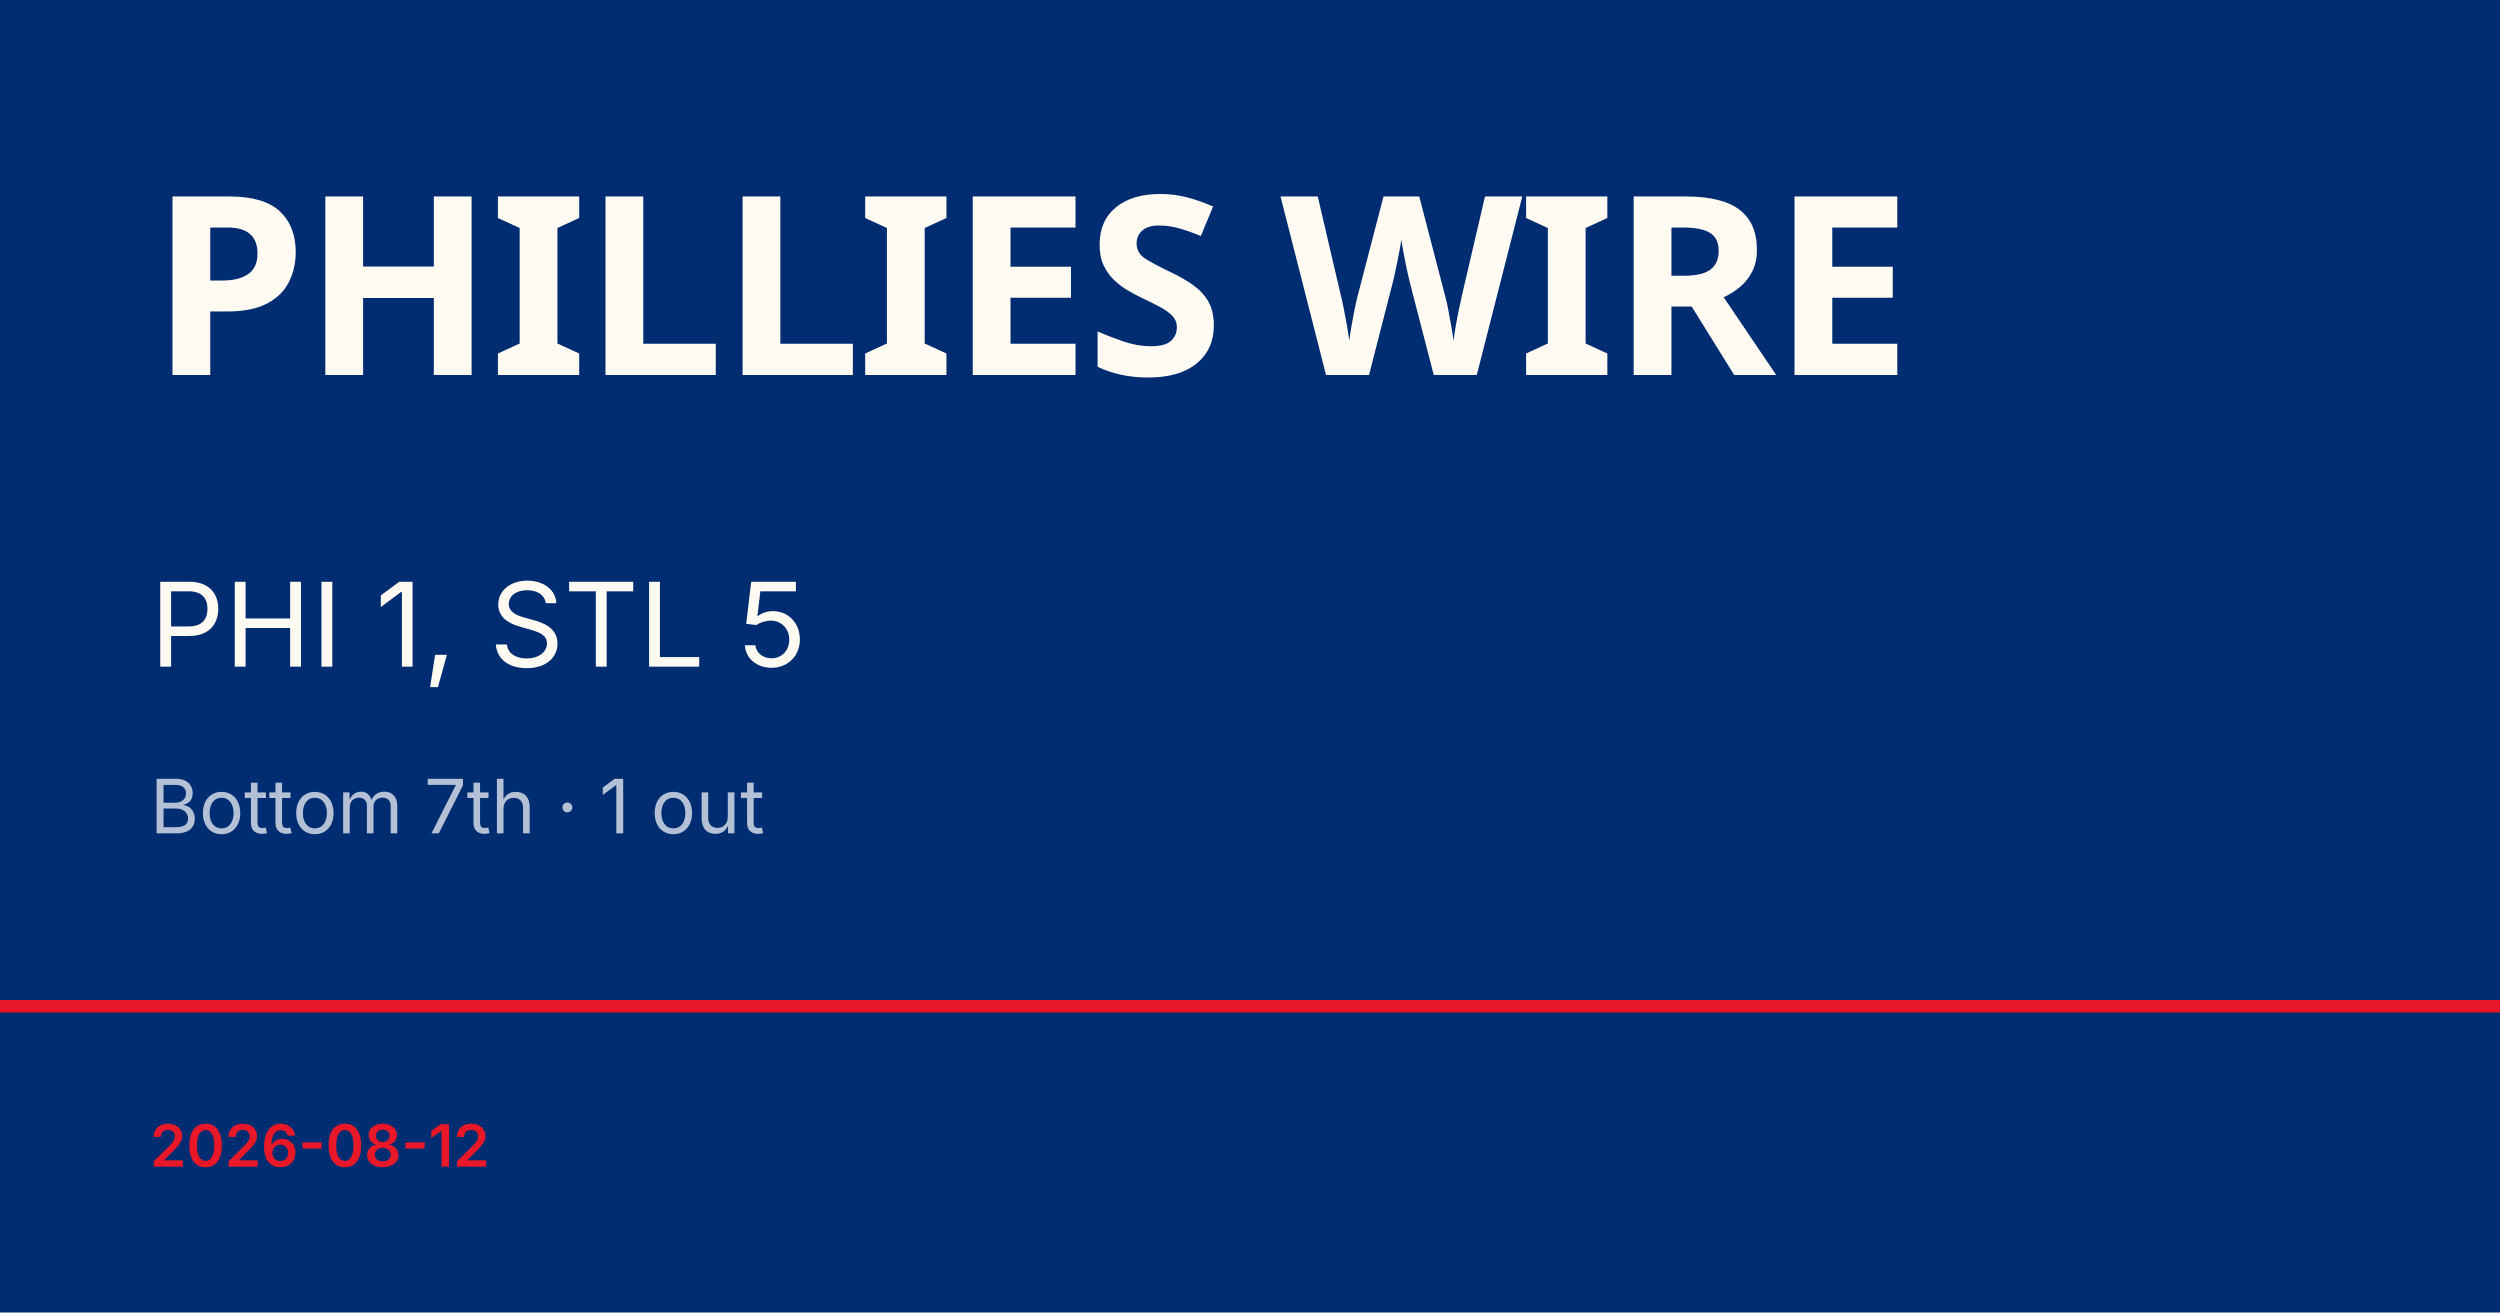
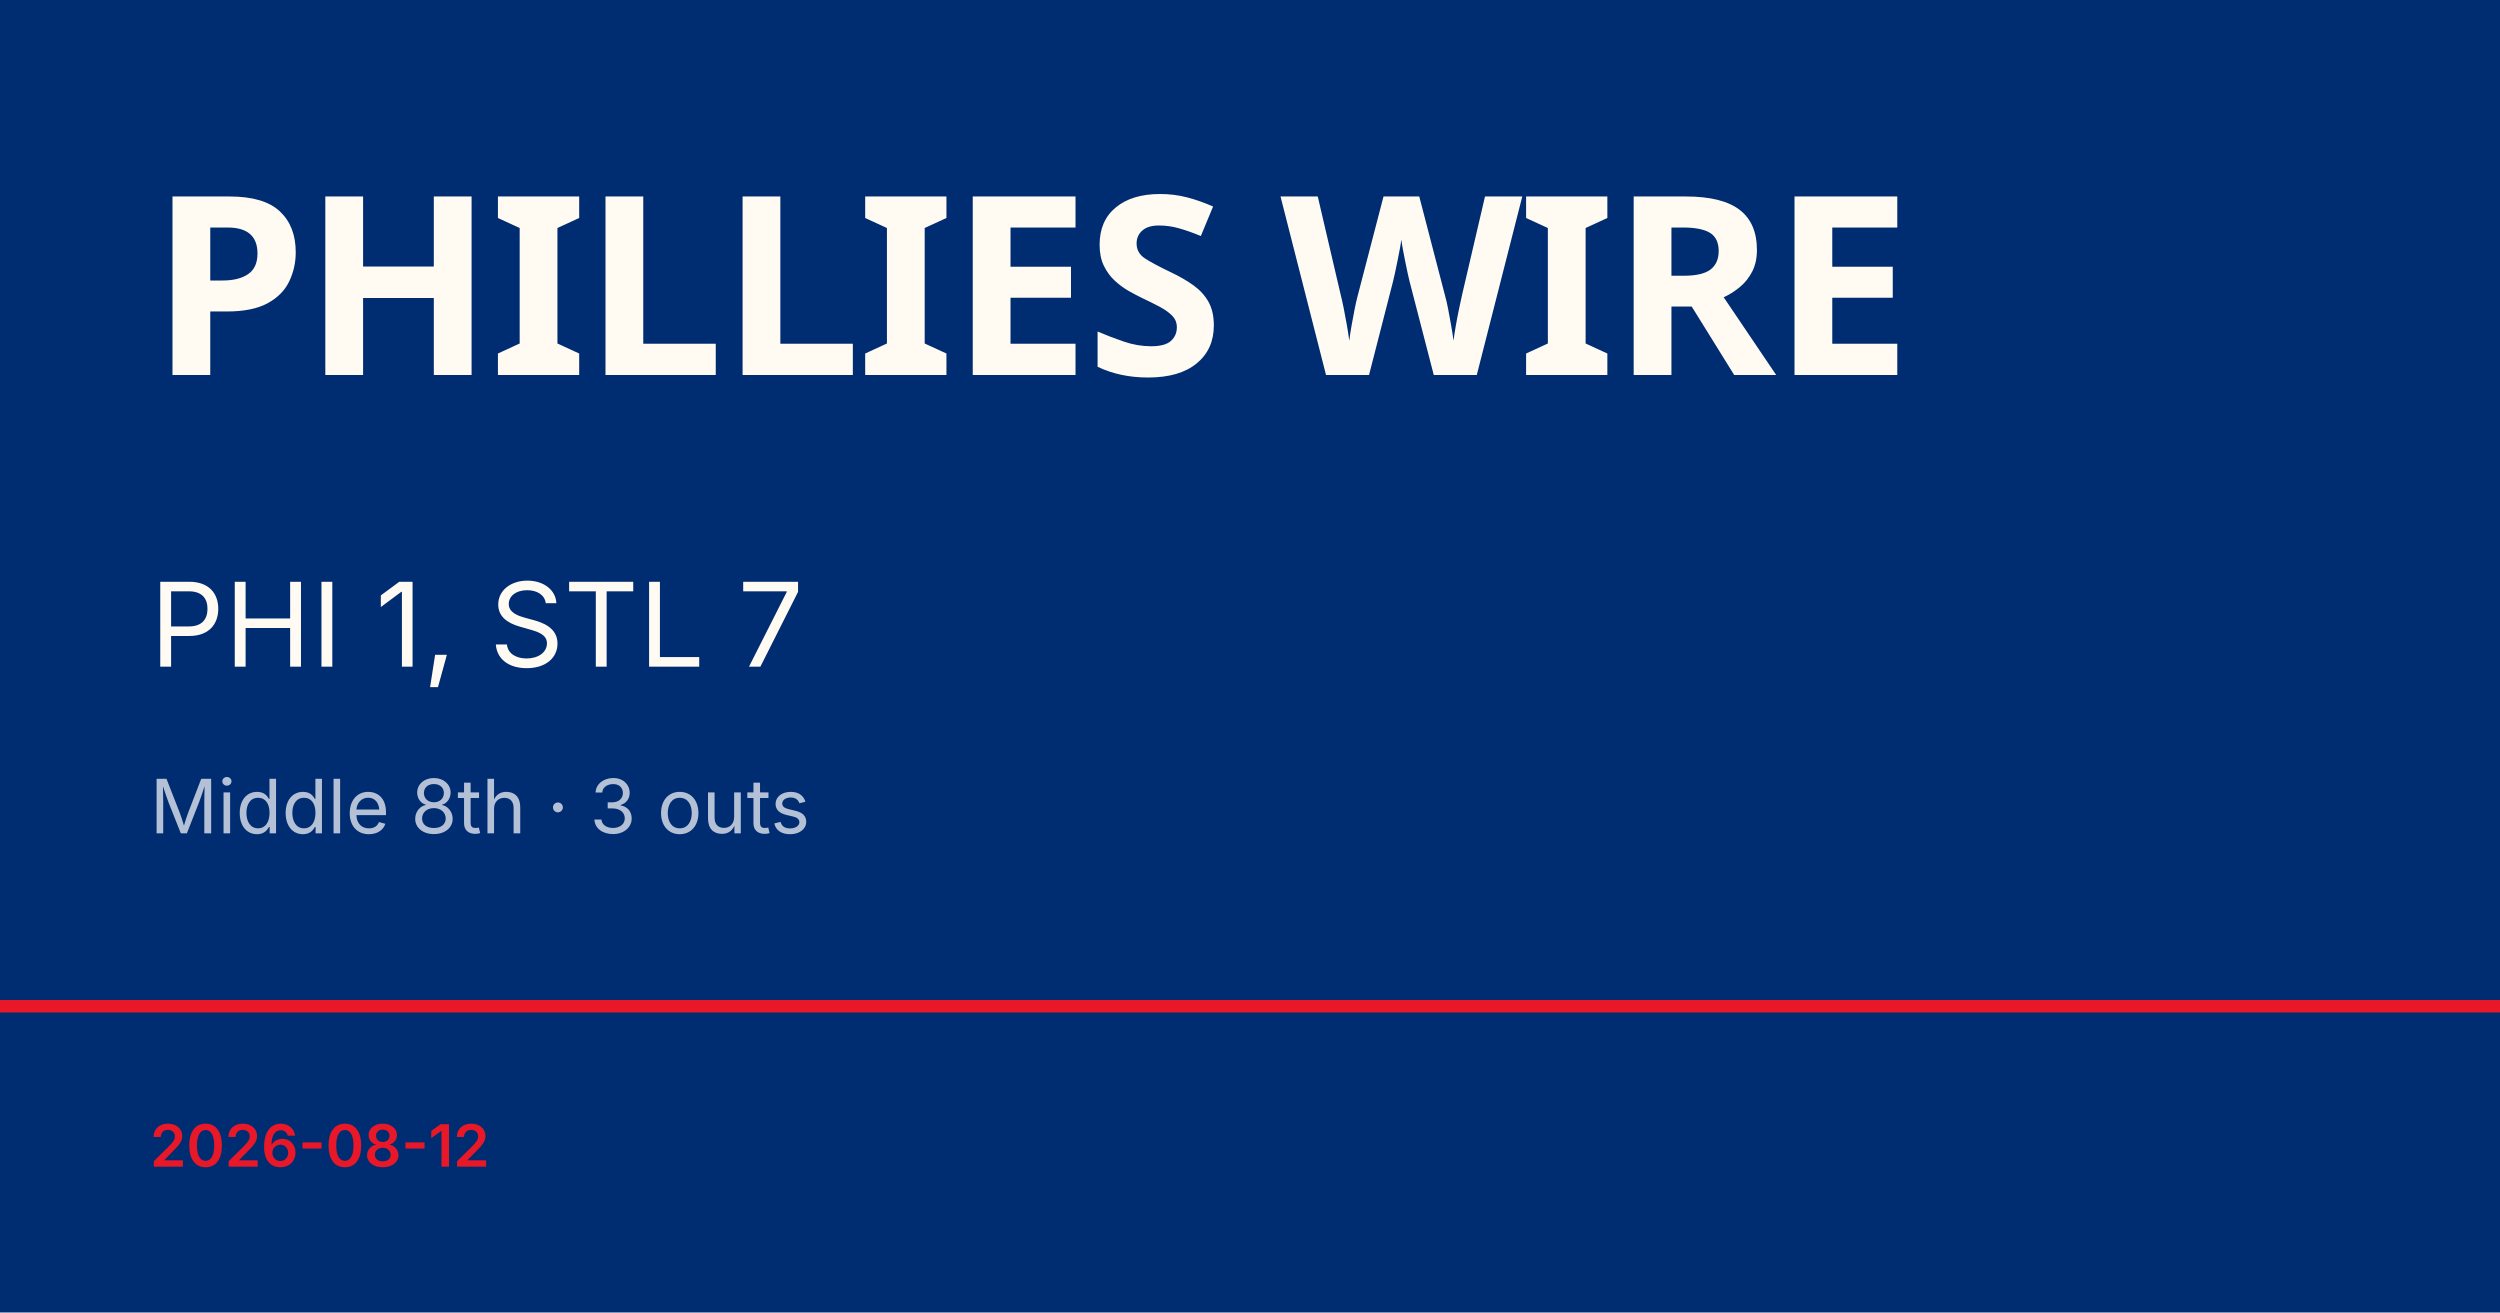
<svg xmlns="http://www.w3.org/2000/svg" viewBox="0 0 1200 630">
  <rect width="1200" height="630" fill="#002d72" />
  <rect y="480" width="1200" height="6" fill="#e81828" />
  <text x="72" y="180" font-family="Barlow Condensed, Impact, sans-serif" font-size="120" font-weight="900" fill="#fffbf3" letter-spacing="-2">PHILLIES WIRE</text>
-   <text x="72" y="320" font-family="Inter, Helvetica, sans-serif" font-size="56" fill="#fffbf3">PHI 1, STL 5</text>
-   <text x="72" y="400" font-family="Inter, Helvetica, sans-serif" font-size="36" fill="rgba(255,255,255,0.7)">Bottom 7th · 1 out</text>
+   <text x="72" y="320" font-family="Inter, Helvetica, sans-serif" font-size="56" fill="#fffbf3">PHI 1, STL 7</text>
+   <text x="72" y="400" font-family="Inter, Helvetica, sans-serif" font-size="36" fill="rgba(255,255,255,0.7)">Middle 8th · 3 outs</text>
  <text x="72" y="560" font-family="Inter, Helvetica, sans-serif" font-size="28" fill="#e81828" font-weight="600">2026-08-12</text>
</svg>
